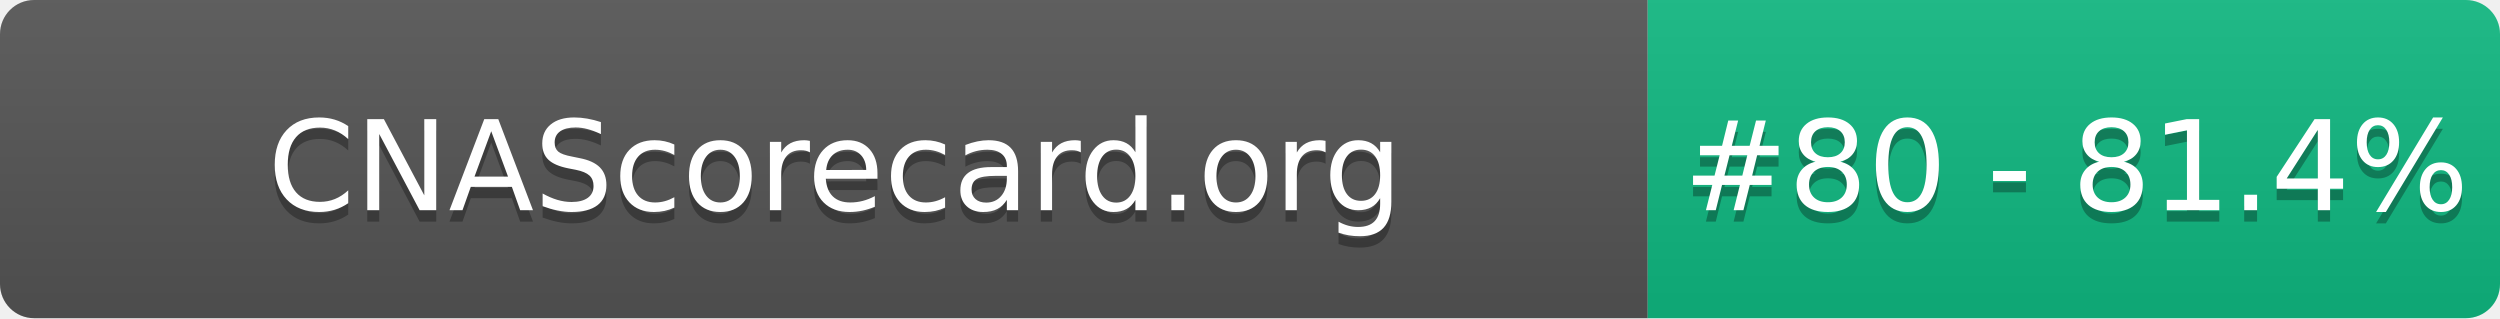
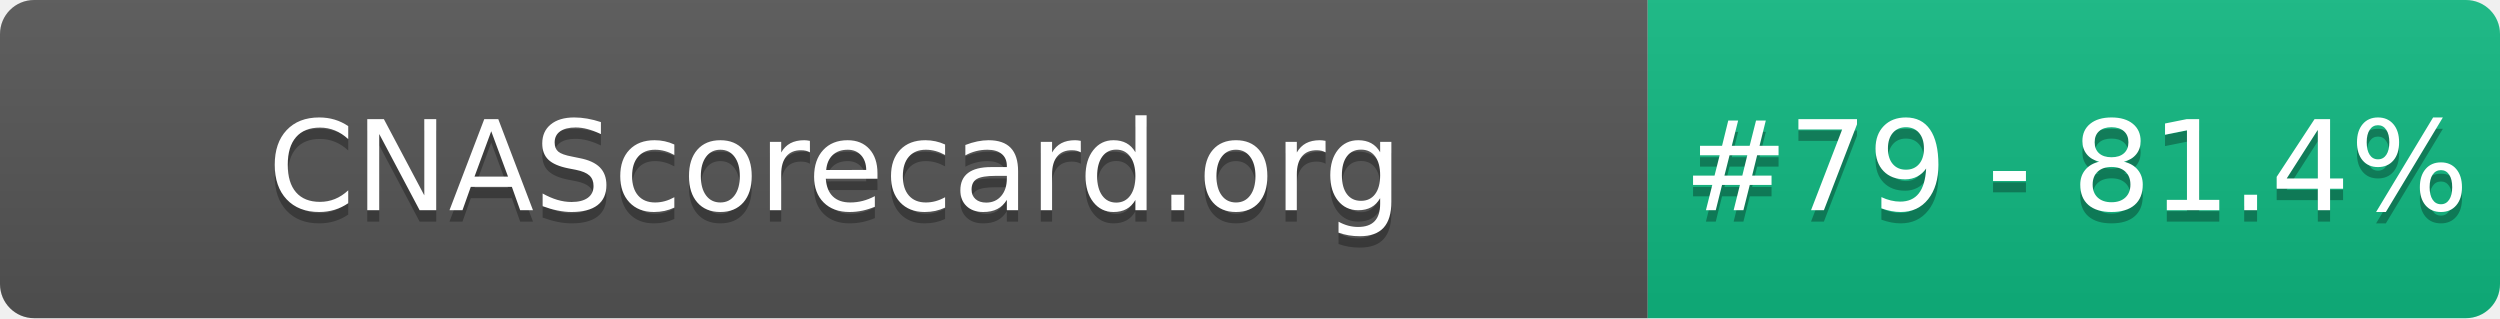
- <svg xmlns="http://www.w3.org/2000/svg" width="220" height="28" role="img" aria-label="CNAScorecard.org: #80 - 81.4%">
+ <svg xmlns="http://www.w3.org/2000/svg" width="220" height="28" role="img" aria-label="CNAScorecard.org: #79 - 81.4%">
  <linearGradient id="s" x2="0" y2="100%">
    <stop offset="0" stop-color="#bbb" stop-opacity=".1" />
    <stop offset="1" stop-opacity=".1" />
  </linearGradient>
  <clipPath id="r">
    <rect width="220" height="28" rx="3" fill="#fff" />
  </clipPath>
  <g clip-path="url(#r)">
    <rect width="145" height="28" fill="#555" />
    <rect x="145" width="75" height="28" fill="#10B981" />
    <rect width="220" height="28" fill="url(#s)" />
  </g>
  <g fill="#fff" text-anchor="middle" font-family="Verdana,Geneva,DejaVu Sans,sans-serif" text-rendering="geometricPrecision" font-size="110">
    <text aria-hidden="true" x="735" y="195" fill="#010101" fill-opacity=".3" transform="scale(.1)" textLength="1350">CNAScorecard.org</text>
    <text x="735" y="185" transform="scale(.1)" fill="#fff" textLength="1350">CNAScorecard.org</text>
-     <text aria-hidden="true" x="1827" y="195" fill="#010101" fill-opacity=".3" transform="scale(.1)" textLength="605">#80 - 81.4%</text>
-     <text x="1827" y="185" transform="scale(.1)" fill="#fff" textLength="605">#80 - 81.4%</text>
+     <text aria-hidden="true" x="1827" y="195" fill="#010101" fill-opacity=".3" transform="scale(.1)" textLength="605">#79 - 81.4%</text>
+     <text x="1827" y="185" transform="scale(.1)" fill="#fff" textLength="605">#79 - 81.4%</text>
  </g>
</svg>
